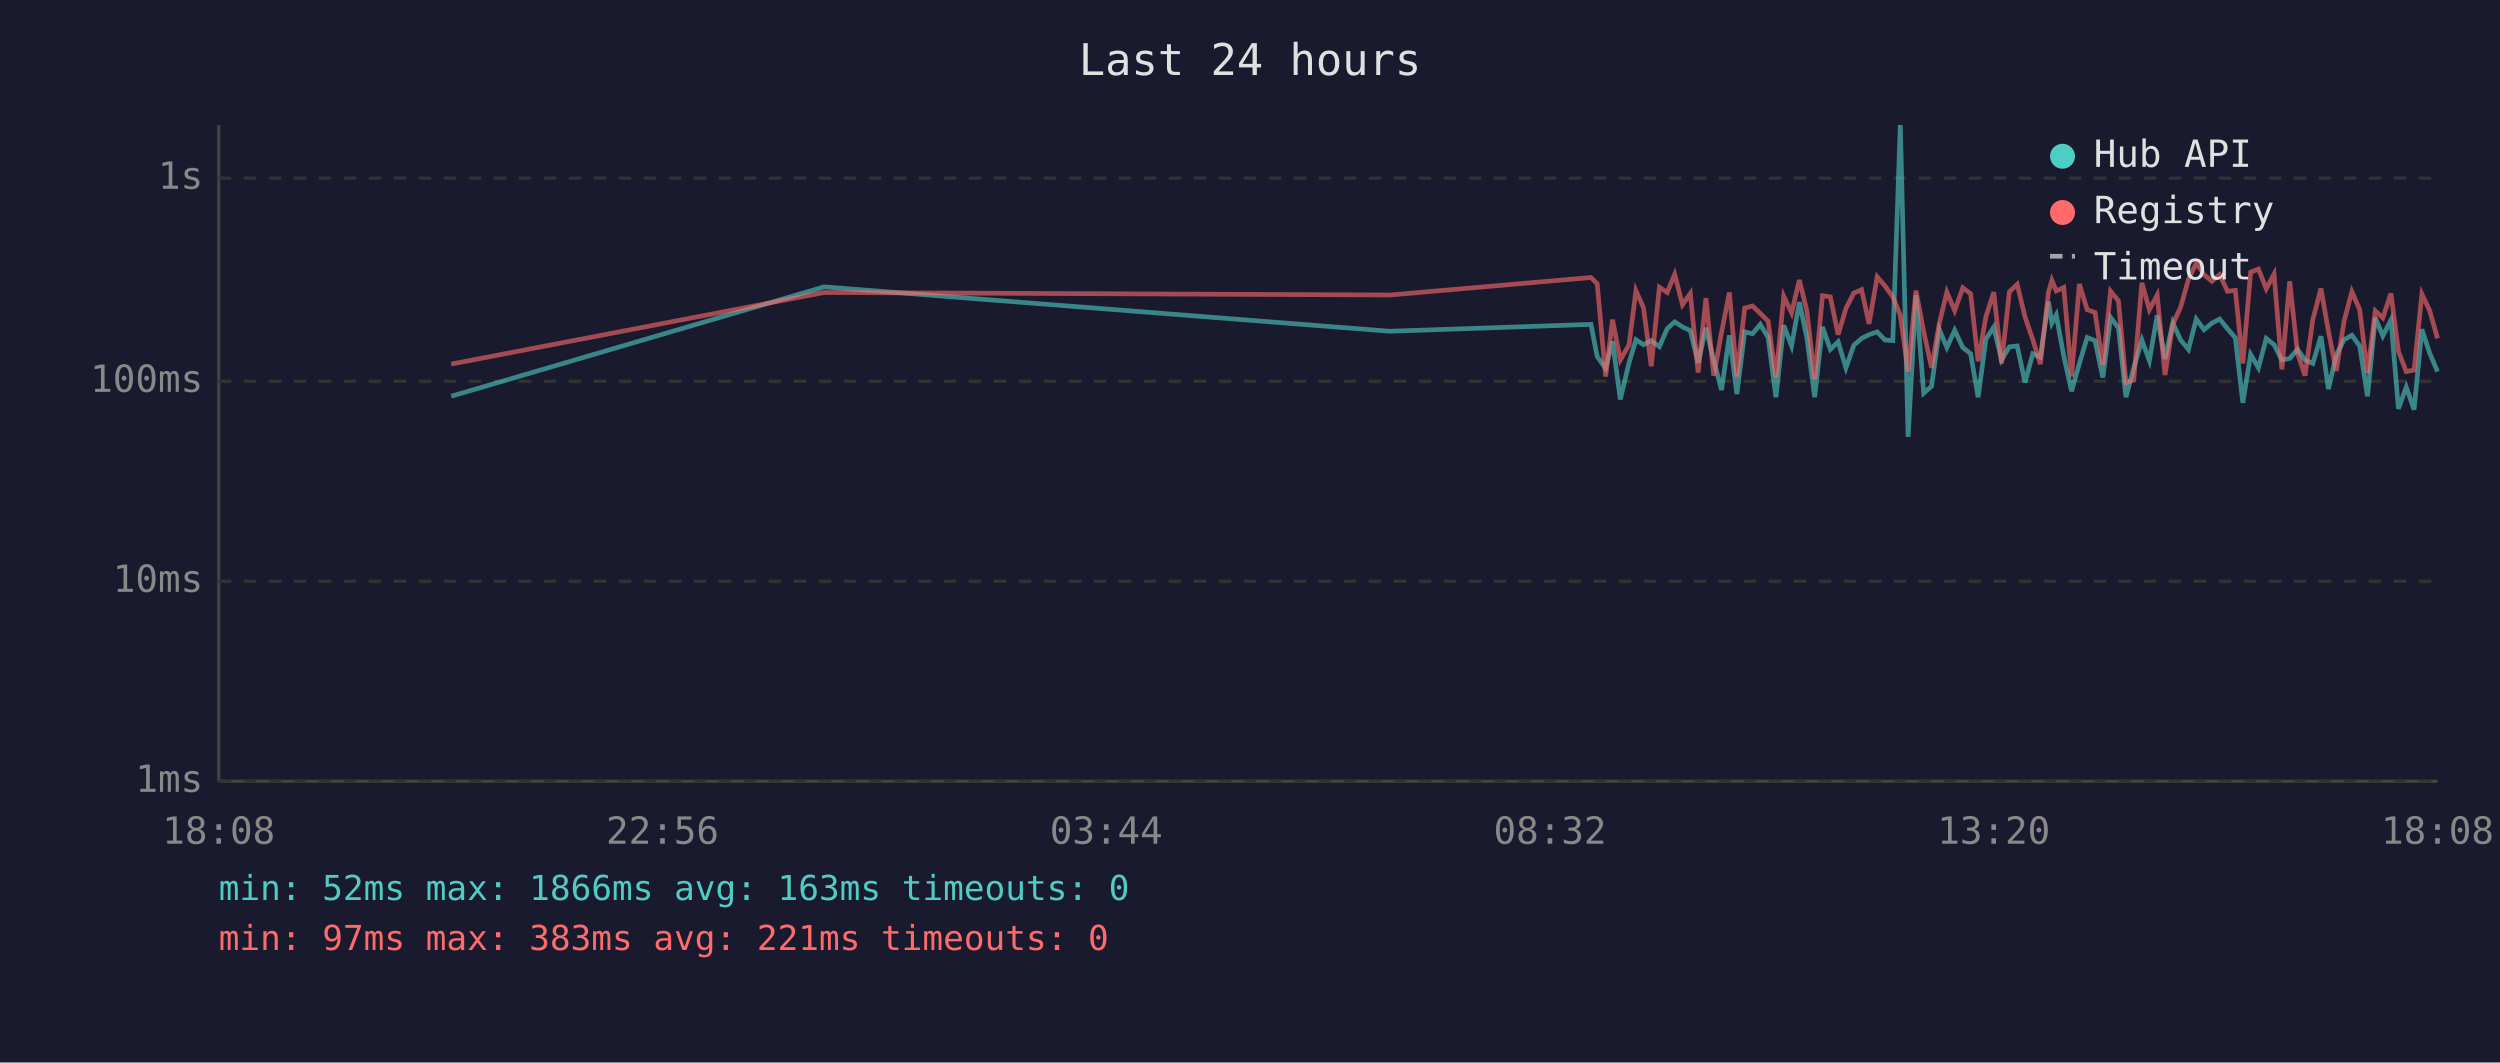
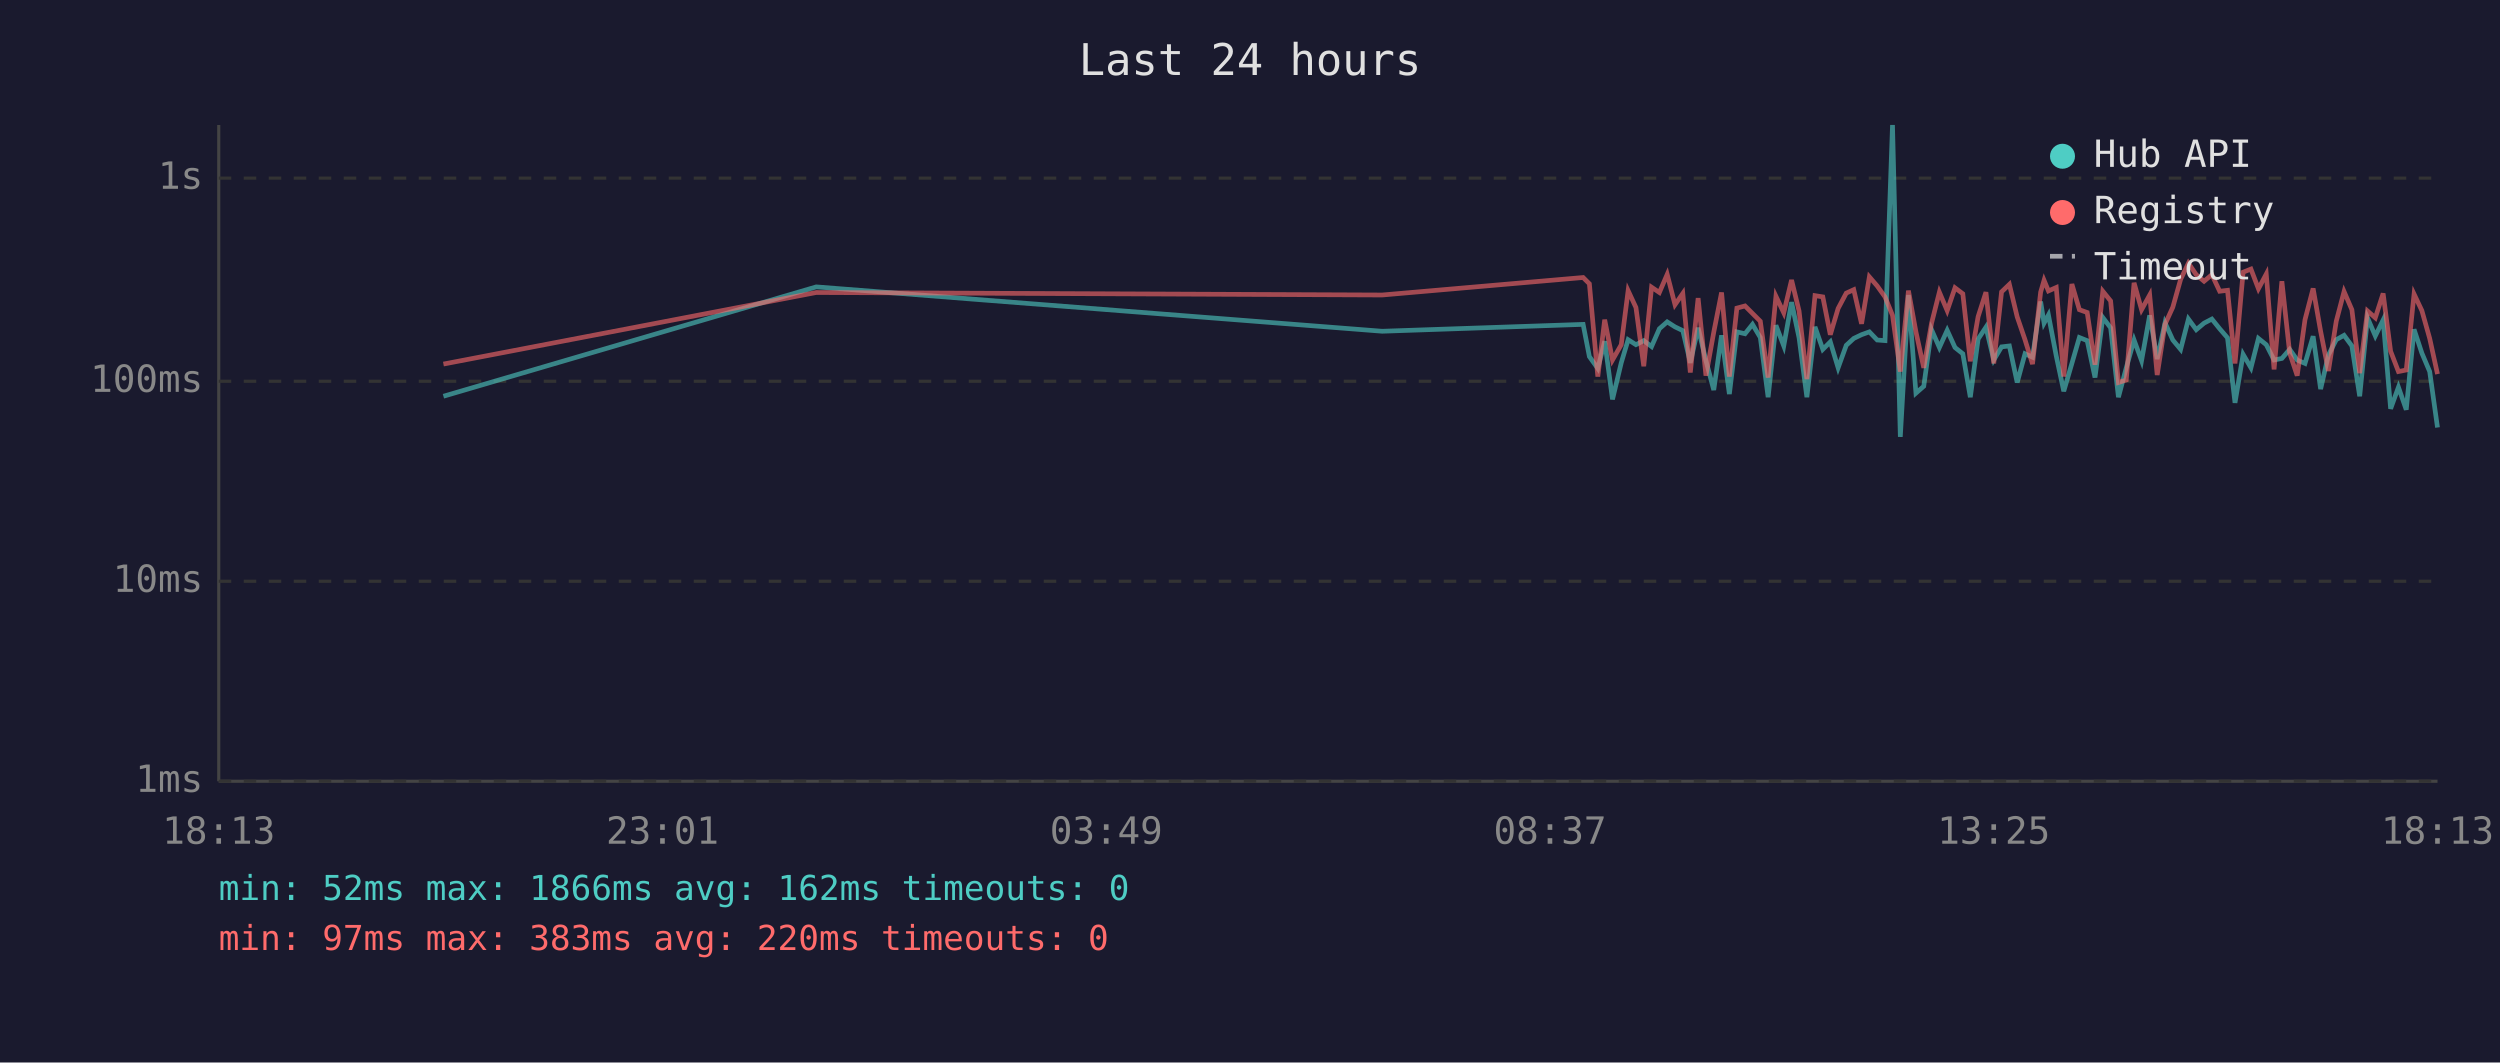
<svg xmlns="http://www.w3.org/2000/svg" viewBox="0 0 800 340" font-family="monospace" font-size="12">
  <rect width="800" height="340" fill="#1a1a2e" />
  <text x="400" y="24" fill="#e0e0e0" font-size="14" text-anchor="middle">Last 24 hours</text>
  <line x1="70" y1="40" x2="70" y2="250" stroke="#444" stroke-width="1" />
  <line x1="70" y1="250" x2="780" y2="250" stroke="#444" stroke-width="1" />
  <line x1="70" y1="250" x2="780" y2="250" stroke="#333" stroke-width="1" stroke-dasharray="4" />
  <text x="65" y="250" fill="#888" text-anchor="end" dominant-baseline="middle">1ms</text>
  <line x1="70" y1="186" x2="780" y2="186" stroke="#333" stroke-width="1" stroke-dasharray="4" />
  <text x="65" y="186" fill="#888" text-anchor="end" dominant-baseline="middle">10ms</text>
  <line x1="70" y1="122" x2="780" y2="122" stroke="#333" stroke-width="1" stroke-dasharray="4" />
  <text x="65" y="122" fill="#888" text-anchor="end" dominant-baseline="middle">100ms</text>
  <line x1="70" y1="57" x2="780" y2="57" stroke="#333" stroke-width="1" stroke-dasharray="4" />
  <text x="65" y="57" fill="#888" text-anchor="end" dominant-baseline="middle">1s</text>
-   <text x="70" y="270" fill="#888" text-anchor="middle">18:08</text>
-   <text x="212" y="270" fill="#888" text-anchor="middle">22:56</text>
-   <text x="354" y="270" fill="#888" text-anchor="middle">03:44</text>
-   <text x="496" y="270" fill="#888" text-anchor="middle">08:32</text>
-   <text x="638" y="270" fill="#888" text-anchor="middle">13:20</text>
-   <text x="780" y="270" fill="#888" text-anchor="middle">18:08</text>
-   <polyline points="144.4,126.8 263.7,91.8 444.8,106.0 509.1,103.8 511.1,114.1 513.8,117.9 516.0,109.2 518.5,127.8 521.3,116.1 523.5,108.7 525.9,110.3 528.4,109.0 531.0,110.9 533.5,105.2 535.9,103.0 538.4,104.6 540.9,105.8 543.4,116.1 545.9,104.9 548.4,115.4 550.9,124.8 553.4,107.3 555.8,126.1 558.3,106.2 560.8,106.8 563.3,103.8 565.8,108.0 568.3,127.1 570.8,104.1 573.3,110.7 575.8,96.7 578.2,108.1 580.7,127.1 583.2,104.6 585.7,111.8 588.2,109.4 590.7,117.7 593.2,110.5 595.7,108.3 598.1,107.1 600.7,106.2 603.2,108.8 605.7,109.0 608.1,40.0 610.6,139.8 613.1,94.4 615.6,125.8 618.1,123.6 620.6,105.5 623.0,111.2 625.5,105.7 628.1,111.2 630.6,113.2 633.0,127.1 635.5,108.5 638.0,104.7 640.5,115.2 643.0,111.0 645.5,110.7 648.0,122.4 650.5,113.2 652.9,114.3 655.5,96.5 656.6,103.4 658.0,100.8 660.4,113.9 662.9,125.2 665.4,116.3 667.9,108.0 670.4,109.0 672.9,120.8 675.4,101.6 677.9,104.9 680.3,127.1 682.8,117.7 685.4,108.8 687.8,115.4 690.3,100.9 692.8,114.9 695.3,103.3 697.8,108.8 700.3,111.8 702.8,102.1 705.3,105.5 707.8,103.4 710.3,102.1 712.8,105.2 715.3,108.1 717.7,128.9 720.2,113.4 722.7,117.7 725.2,108.3 727.7,110.3 730.2,115.2 732.7,114.7 735.2,111.8 737.6,115.2 740.1,116.3 742.7,107.6 745.1,124.5 747.6,113.6 750.1,108.7 752.6,107.3 755.1,110.7 757.6,126.8 760.1,101.7 762.5,107.5 765.1,102.4 767.5,130.8 770.0,123.9 772.5,131.1 775.0,105.4 777.5,113.0 780.0,118.9" fill="none" stroke="#4ecdc4" stroke-width="1.5" opacity="0.6" />
-   <polyline points="144.4,116.5 263.7,93.6 444.8,94.4 509.1,88.8 511.1,90.8 513.8,120.5 516.0,102.3 518.5,115.2 521.3,110.3 523.5,93.0 525.9,98.4 528.4,117.2 531.0,91.9 533.5,93.6 535.9,87.8 538.4,97.5 540.9,93.9 543.4,119.2 545.9,95.4 548.4,120.2 550.9,106.3 553.4,93.6 555.8,120.5 558.3,98.6 560.8,97.9 563.3,100.3 565.8,102.8 568.3,120.8 570.8,94.8 573.3,100.1 575.8,89.6 578.2,99.5 580.7,121.3 583.2,94.6 585.7,95.0 588.2,107.1 590.7,98.7 593.2,93.8 595.7,92.7 598.1,103.6 600.7,88.6 603.2,91.5 605.7,95.0 608.1,100.9 610.6,118.9 613.1,93.0 615.6,106.2 618.1,117.7 620.6,103.4 623.0,93.5 625.5,99.4 628.1,92.1 630.6,94.0 633.0,115.6 635.5,101.3 638.0,93.5 640.5,116.3 643.0,93.4 645.5,91.0 648.0,101.4 650.5,108.7 652.9,116.5 655.5,93.5 656.6,89.7 658.0,93.1 660.4,92.0 662.9,120.5 665.4,90.9 667.9,99.1 670.4,100.0 672.9,116.7 675.4,93.2 677.9,96.3 680.3,122.4 682.8,121.6 685.4,90.5 687.8,99.1 690.3,94.4 692.8,120.0 695.3,103.8 697.8,98.3 700.3,89.4 702.8,84.2 705.3,87.9 707.8,90.0 710.3,87.9 712.8,93.2 715.3,92.9 717.7,116.3 720.2,87.1 722.7,86.1 725.2,92.4 727.7,87.7 730.2,118.2 732.7,90.0 735.2,113.0 737.6,120.2 740.1,102.3 742.7,92.3 745.1,106.0 747.6,118.7 750.1,102.8 752.6,93.3 755.1,99.1 757.6,119.4 760.1,99.5 762.5,101.7 765.1,93.9 767.5,112.4 770.0,118.9 772.5,118.4 775.0,94.1 777.5,99.4 780.0,108.3" fill="none" stroke="#ff6b6b" stroke-width="1.5" opacity="0.6" />
+   <text x="70" y="270" fill="#888" text-anchor="middle">18:13</text>
+   <text x="212" y="270" fill="#888" text-anchor="middle">23:01</text>
+   <text x="354" y="270" fill="#888" text-anchor="middle">03:49</text>
+   <text x="496" y="270" fill="#888" text-anchor="middle">08:37</text>
+   <text x="638" y="270" fill="#888" text-anchor="middle">13:25</text>
+   <text x="780" y="270" fill="#888" text-anchor="middle">18:13</text>
+   <polyline points="141.9,126.8 261.2,91.8 442.3,106.0 506.6,103.8 508.6,114.1 511.3,117.9 513.5,109.2 516.0,127.8 518.8,116.1 521.0,108.7 523.5,110.3 526.0,109.0 528.5,110.9 531.0,105.2 533.5,103.0 536.0,104.6 538.5,105.8 540.9,116.1 543.4,104.9 545.9,115.4 548.4,124.8 550.9,107.3 553.4,126.1 555.8,106.2 558.4,106.8 560.8,103.8 563.3,108.0 565.8,127.1 568.3,104.1 570.8,110.7 573.3,96.7 575.7,108.1 578.2,127.1 580.8,104.6 583.3,111.8 585.7,109.4 588.2,117.7 590.8,110.5 593.2,108.3 595.7,107.1 598.2,106.2 600.7,108.8 603.2,109.0 605.6,40.0 608.1,139.8 610.7,94.4 613.1,125.8 615.6,123.6 618.1,105.5 620.6,111.2 623.1,105.7 625.6,111.2 628.1,113.2 630.5,127.1 633.0,108.5 635.5,104.7 638.0,115.2 640.5,111.0 643.0,110.7 645.5,122.4 648.0,113.2 650.4,114.3 653.0,96.5 654.1,103.4 655.5,100.8 658.0,113.9 660.4,125.2 663.0,116.3 665.4,108.0 667.9,109.0 670.4,120.8 672.9,101.6 675.4,104.9 677.9,127.1 680.4,117.7 682.9,108.8 685.3,115.4 687.9,100.9 690.3,114.9 692.8,103.3 695.3,108.8 697.8,111.8 700.3,102.1 702.8,105.5 705.3,103.4 707.8,102.1 710.3,105.2 712.8,108.1 715.2,128.9 717.8,113.4 720.3,117.7 722.7,108.3 725.2,110.3 727.7,115.2 730.2,114.7 732.7,111.8 735.1,115.2 737.6,116.3 740.2,107.6 742.6,124.5 745.1,113.6 747.6,108.7 750.1,107.3 752.6,110.7 755.1,126.8 757.6,101.7 760.1,107.5 762.6,102.4 765.0,130.8 767.5,123.9 770.0,131.1 772.5,105.4 775.0,113.0 777.5,118.9 780.0,136.8" fill="none" stroke="#4ecdc4" stroke-width="1.5" opacity="0.6" />
+   <polyline points="141.9,116.5 261.2,93.6 442.3,94.4 506.6,88.8 508.6,90.8 511.3,120.5 513.5,102.3 516.0,115.2 518.8,110.3 521.0,93.0 523.5,98.4 526.0,117.2 528.5,91.9 531.0,93.6 533.5,87.8 536.0,97.5 538.5,93.9 540.9,119.2 543.4,95.4 545.9,120.2 548.4,106.3 550.9,93.6 553.4,120.5 555.8,98.6 558.4,97.9 560.8,100.3 563.3,102.8 565.8,120.8 568.3,94.8 570.8,100.1 573.3,89.6 575.7,99.5 578.2,121.3 580.8,94.6 583.3,95.0 585.7,107.1 588.2,98.7 590.8,93.8 593.2,92.7 595.7,103.6 598.2,88.6 600.7,91.5 603.2,95.0 605.6,100.9 608.1,118.9 610.7,93.0 613.1,106.2 615.6,117.7 618.1,103.4 620.6,93.5 623.1,99.4 625.6,92.1 628.1,94.0 630.5,115.6 633.0,101.3 635.5,93.5 638.0,116.3 640.5,93.4 643.0,91.0 645.5,101.4 648.0,108.7 650.4,116.5 653.0,93.5 654.1,89.7 655.5,93.1 658.0,92.0 660.4,120.5 663.0,90.9 665.4,99.1 667.9,100.0 670.4,116.7 672.9,93.2 675.4,96.3 677.9,122.4 680.4,121.6 682.9,90.5 685.3,99.1 687.9,94.4 690.3,120.0 692.8,103.8 695.3,98.3 697.8,89.4 700.3,84.2 702.8,87.9 705.3,90.0 707.8,87.9 710.3,93.2 712.8,92.9 715.2,116.3 717.8,87.1 720.3,86.1 722.7,92.4 725.2,87.7 727.7,118.2 730.2,90.0 732.7,113.0 735.1,120.2 737.6,102.3 740.2,92.3 742.6,106.0 745.1,118.7 747.6,102.8 750.1,93.3 752.6,99.1 755.1,119.4 757.6,99.5 760.1,101.7 762.6,93.9 765.0,112.4 767.5,118.9 770.0,118.4 772.5,94.1 775.0,99.4 777.5,108.3 780.0,119.7" fill="none" stroke="#ff6b6b" stroke-width="1.5" opacity="0.6" />
  <circle cx="660" cy="50" r="4" fill="#4ecdc4" />
  <text x="670" y="50" fill="#e0e0e0" dominant-baseline="middle">Hub API</text>
  <circle cx="660" cy="68" r="4" fill="#ff6b6b" />
  <text x="670" y="68" fill="#e0e0e0" dominant-baseline="middle">Registry</text>
  <line x1="656" y1="82" x2="664" y2="82" stroke="#e0e0e0" stroke-width="1.5" stroke-dasharray="4,3" opacity="0.7" />
  <text x="670" y="86" fill="#e0e0e0" dominant-baseline="middle">Timeout</text>
-   <text x="70" y="288" fill="#4ecdc4" font-size="11">min: 52ms  max: 1866ms  avg: 163ms  timeouts: 0</text>
-   <text x="70" y="304" fill="#ff6b6b" font-size="11">min: 97ms  max: 383ms  avg: 221ms  timeouts: 0</text>
+   <text x="70" y="288" fill="#4ecdc4" font-size="11">min: 52ms  max: 1866ms  avg: 162ms  timeouts: 0</text>
+   <text x="70" y="304" fill="#ff6b6b" font-size="11">min: 97ms  max: 383ms  avg: 220ms  timeouts: 0</text>
</svg>
